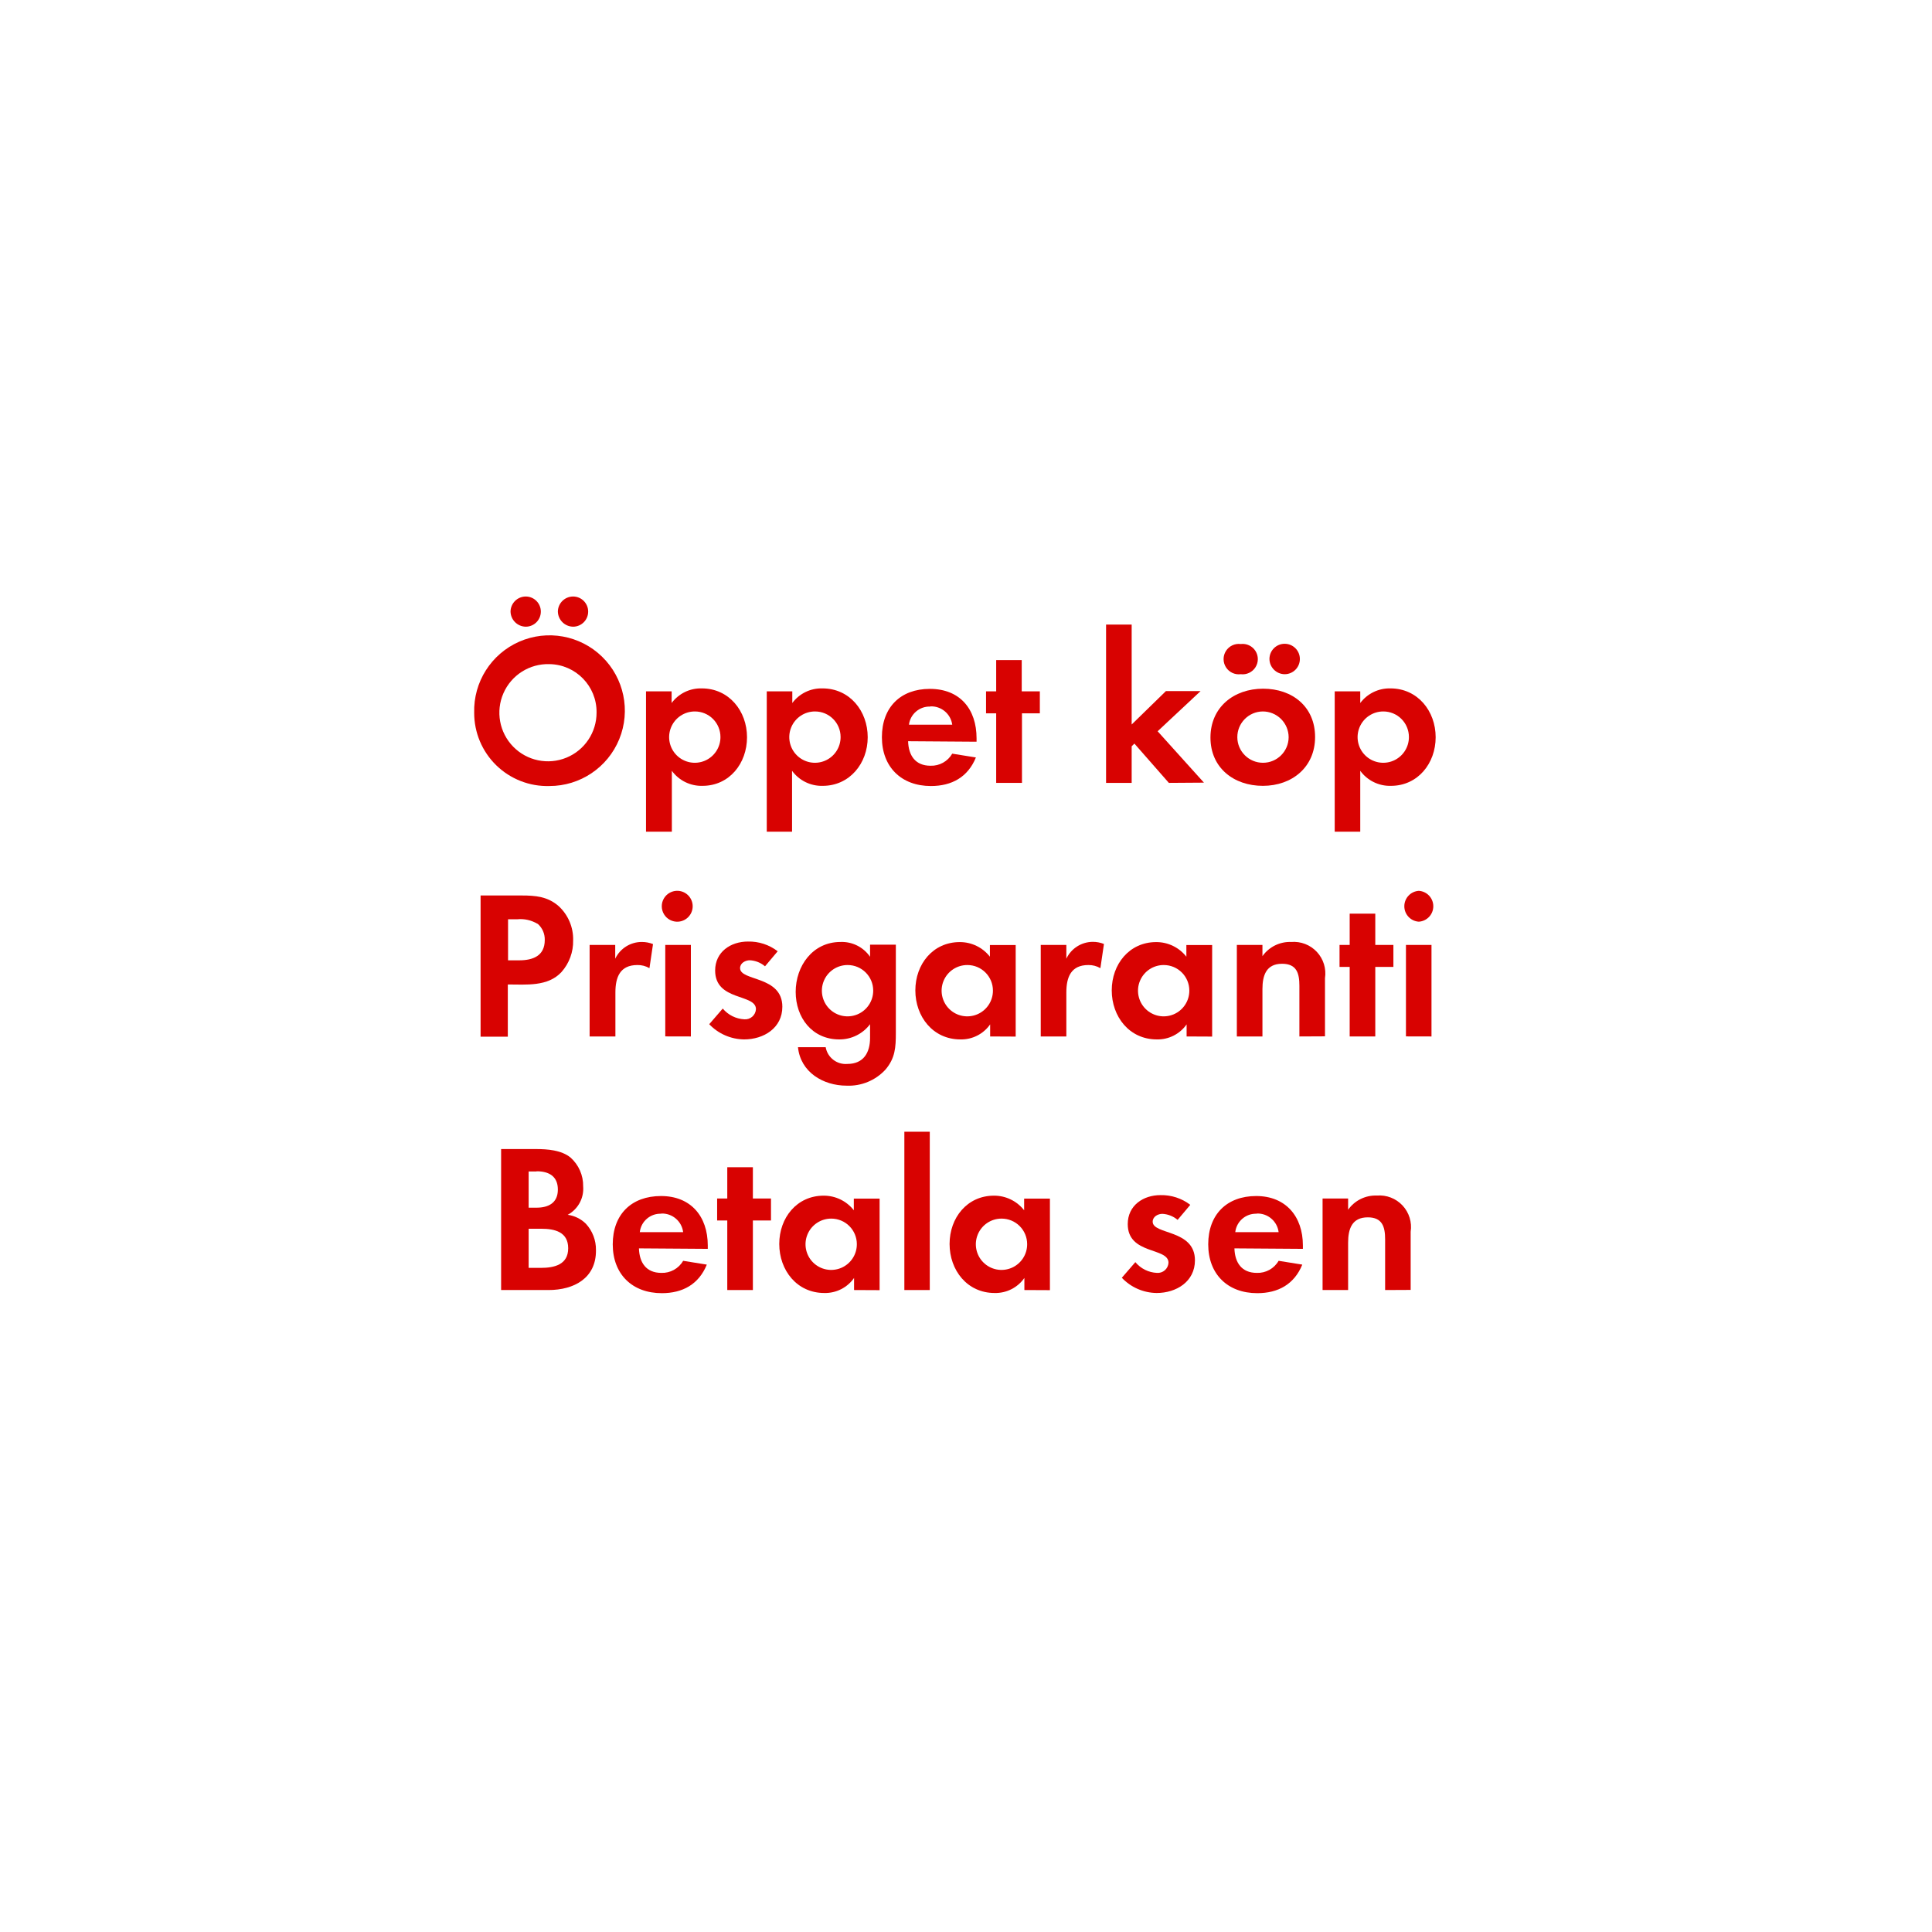
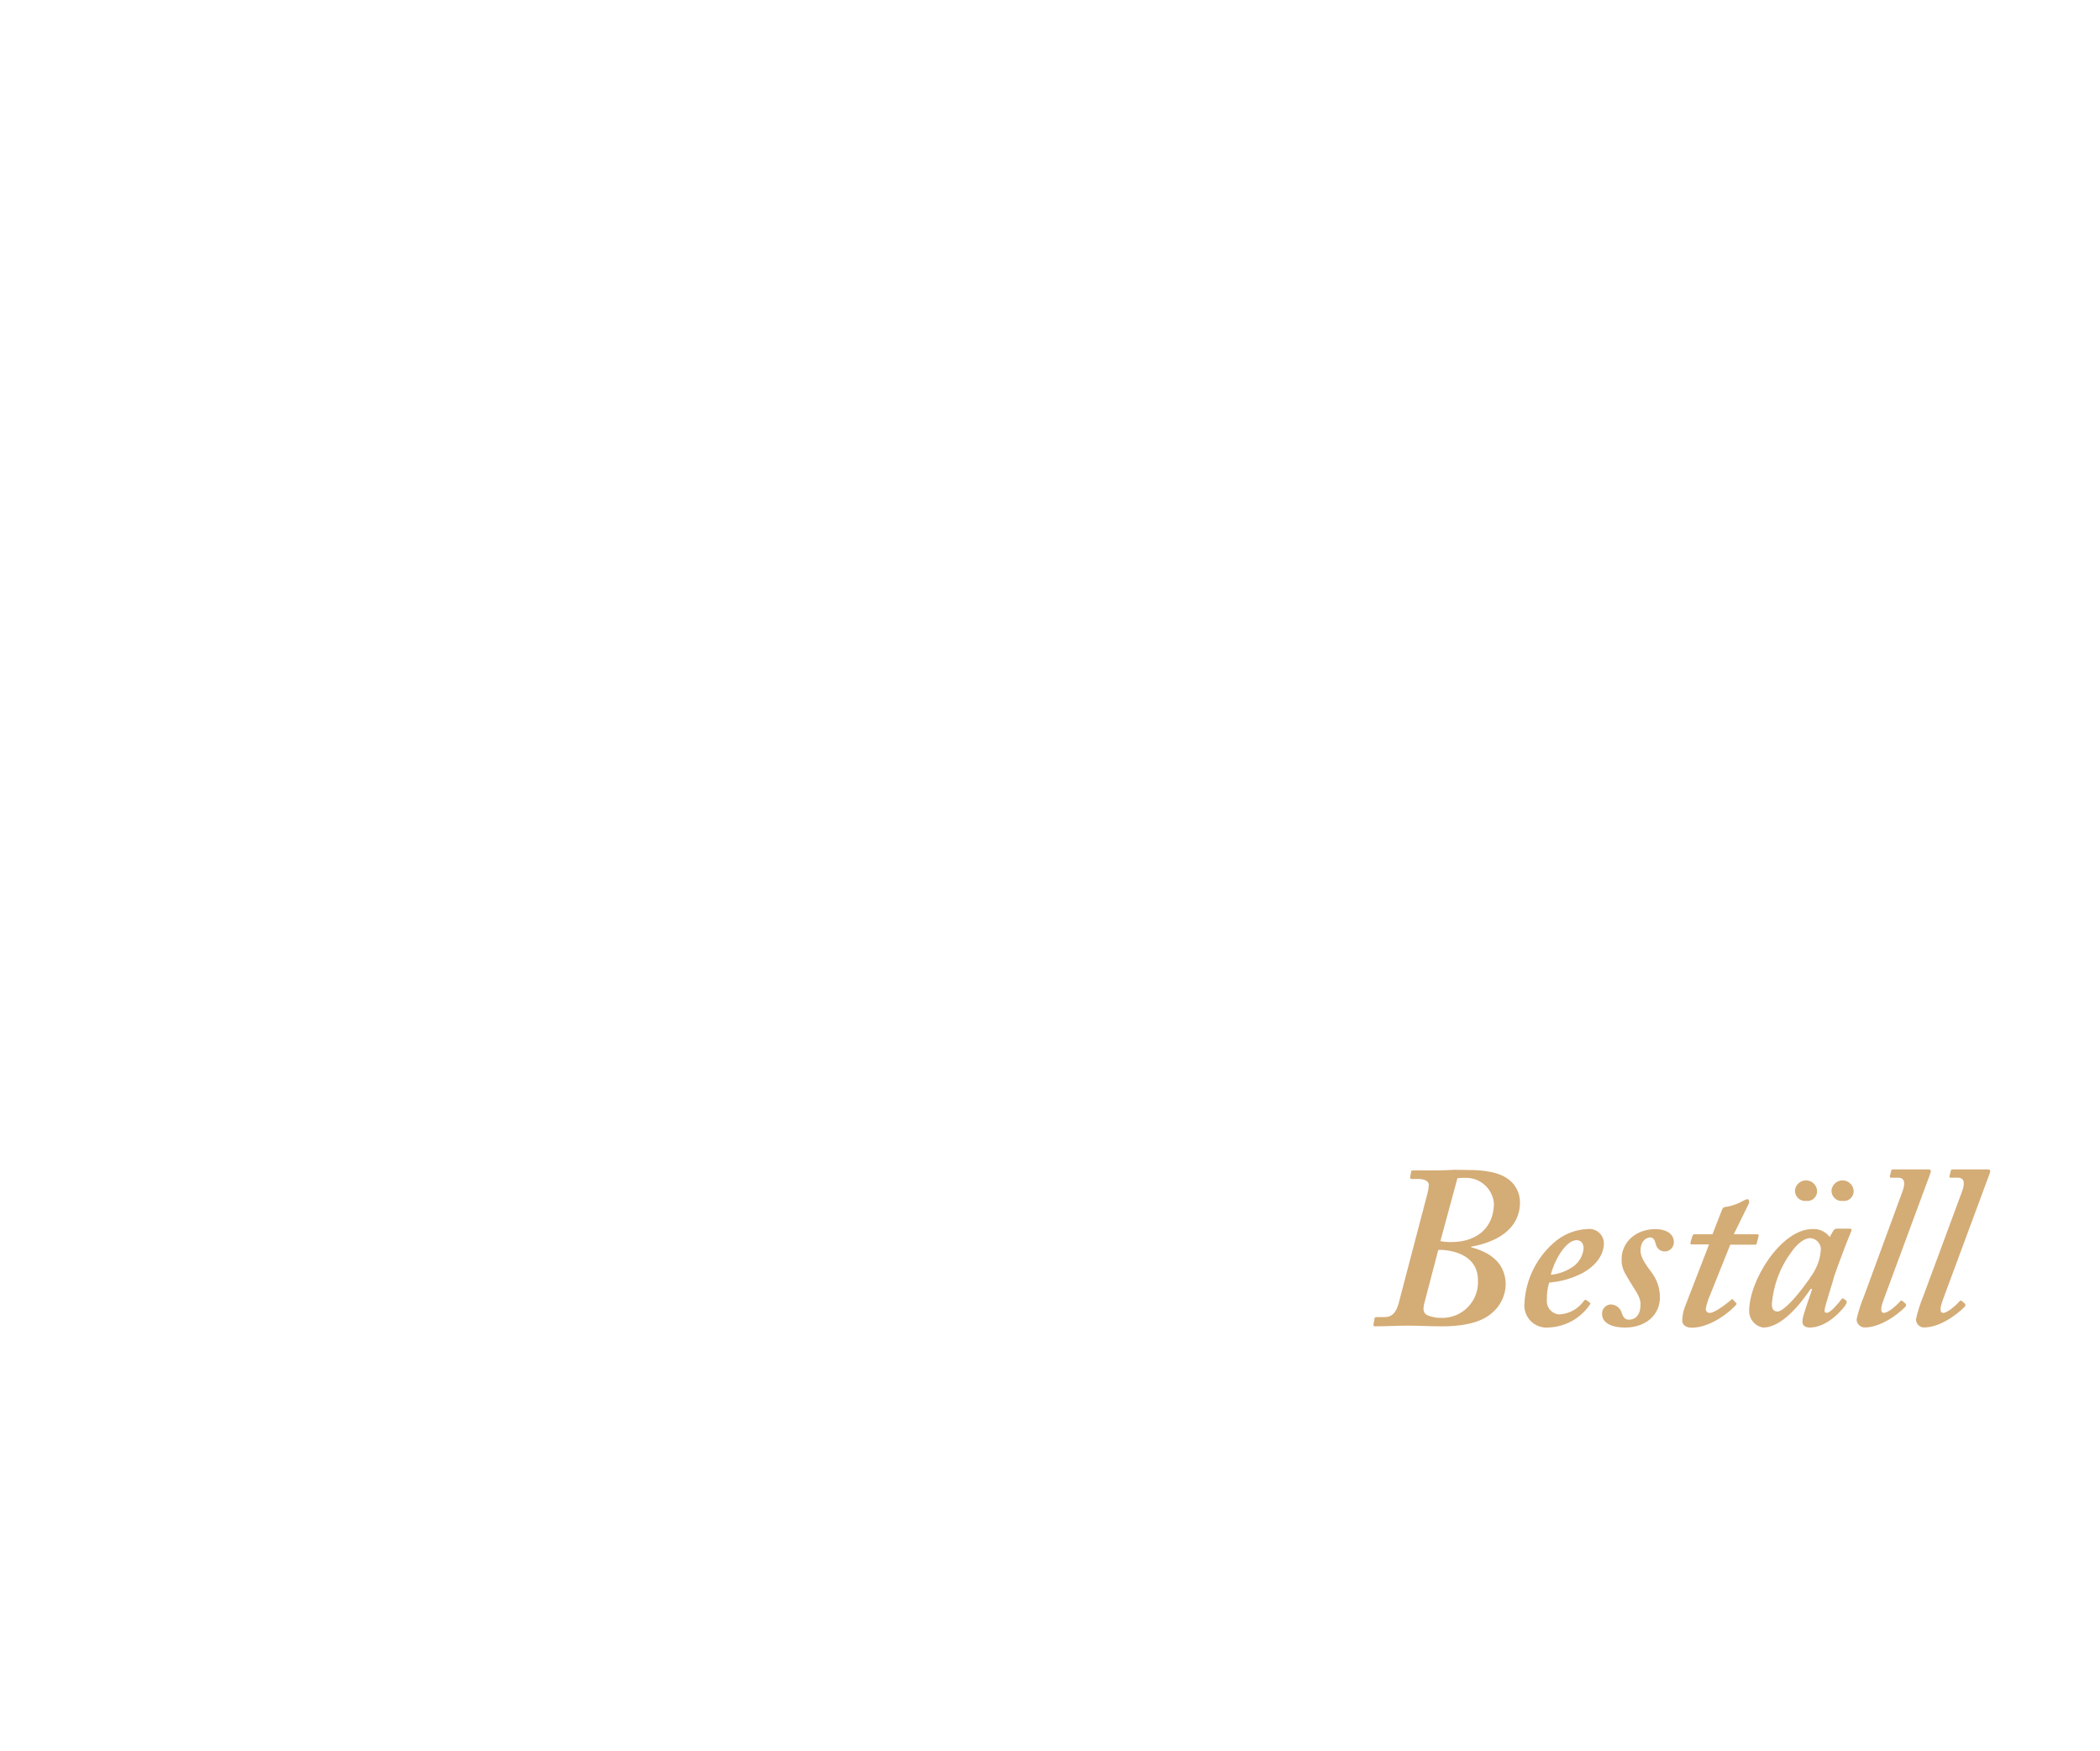
- <svg xmlns="http://www.w3.org/2000/svg" id="Layer_1" data-name="Layer 1" viewBox="0 0 320 320">
+ <svg xmlns="http://www.w3.org/2000/svg" id="Layer_1" data-name="Layer 1" viewBox="0 0 300 250">
  <defs>
-     <style>.cls-1{fill:#d80201;}</style>
+     <style>.cls-1{fill:#d4ac76;}</style>
  </defs>
-   <path class="cls-1" d="M91,130.19a12.11,12.11,0,0,1-12.46-12.14A12.48,12.48,0,1,1,91,130.19ZM91,110a8.05,8.05,0,1,0,7.81,8A7.92,7.92,0,0,0,91,110Zm-3.92-6.2a2.56,2.56,0,0,1-2.52-2.52,2.53,2.53,0,0,1,2.52-2.48,2.5,2.5,0,1,1,0,5Zm7.84,0a2.56,2.56,0,0,1-2.52-2.52,2.53,2.53,0,0,1,2.52-2.48,2.5,2.5,0,1,1,0,5Z" />
-   <path class="cls-1" d="M116.35,130.16a6.06,6.06,0,0,1-5.07-2.49v10.08H107V114.51h4.24v1.93a6,6,0,0,1,5-2.42c4.51,0,7.49,3.75,7.49,8.09S120.8,130.16,116.35,130.16Zm-1.26-12.32a4.25,4.25,0,1,0,4.24,4.23A4.23,4.23,0,0,0,115.09,117.84Z" />
-   <path class="cls-1" d="M136.27,130.16a6.07,6.07,0,0,1-5.08-2.49v10.08H127V114.51h4.23v1.93a6,6,0,0,1,5-2.42c4.52,0,7.49,3.75,7.49,8.09S140.71,130.16,136.27,130.16ZM135,117.84a4.25,4.25,0,1,0,4.23,4.23A4.23,4.23,0,0,0,135,117.84Z" />
-   <path class="cls-1" d="M150.41,122.77c.07,2.35,1.19,4.06,3.71,4.06a4,4,0,0,0,3.6-2l3.92.63c-1.33,3.26-4,4.73-7.45,4.73-4.9,0-8.12-3.15-8.12-8.09s3.08-8,7.94-8c5,0,7.74,3.36,7.74,8.19v.56Zm3.67-5.74a3.44,3.44,0,0,0-3.53,3h7.17A3.51,3.51,0,0,0,154.08,117Z" />
-   <path class="cls-1" d="M169.27,118.15v11.52H165V118.15h-1.68v-3.64H165v-5.18h4.23v5.18h3v3.64Z" />
-   <path class="cls-1" d="M193.6,129.67l-5.71-6.51-.45.45v6.06H183.2V103.45h4.24V120l5.67-5.53h5.74l-7.11,6.65,7.67,8.51Z" />
-   <path class="cls-1" d="M209.17,130.16c-4.83,0-8.68-3-8.68-8s3.85-8.09,8.72-8.09,8.61,3,8.61,8S214,130.16,209.17,130.16Zm-3.67-18.49a2.52,2.52,0,1,1,0-5,2.52,2.52,0,1,1,0,5Zm3.64,6.17a4.25,4.25,0,1,0,4.3,4.27A4.28,4.28,0,0,0,209.14,117.84Zm3.64-6.17a2.55,2.55,0,0,1-2.52-2.52,2.52,2.52,0,1,1,2.52,2.52Z" />
-   <path class="cls-1" d="M230.38,130.16a6.08,6.08,0,0,1-5.08-2.49v10.08h-4.23V114.51h4.23v1.93a6.07,6.07,0,0,1,5-2.42c4.51,0,7.49,3.75,7.49,8.09S234.83,130.16,230.38,130.16Zm-1.26-12.32a4.25,4.25,0,1,0,4.24,4.23A4.23,4.23,0,0,0,229.12,117.84Z" />
-   <path class="cls-1" d="M93,161c-2.27,2.45-5.84,2.06-8.89,2.06v8.65H79.6V148.32h6.79c2.31,0,4.34.17,6.16,1.78a7.44,7.44,0,0,1,2.38,5.64A7.66,7.66,0,0,1,93,161Zm-4-8a5.43,5.43,0,0,0-3.32-.74H84.15v6.8H86c2.27,0,4.23-.74,4.23-3.36A3.44,3.44,0,0,0,89.05,153Z" />
-   <path class="cls-1" d="M107.57,160.36a3.8,3.8,0,0,0-2-.52c-2.87,0-3.64,2-3.64,4.55v7.28H97.66V156.51h4.24v2.28a4.86,4.86,0,0,1,4.41-2.77,4.94,4.94,0,0,1,1.85.35Z" />
-   <path class="cls-1" d="M112.33,152.66a2.56,2.56,0,1,1,0-5.11,2.56,2.56,0,0,1,0,5.11Zm-2.14,19V156.51h4.24v15.16Z" />
-   <path class="cls-1" d="M123.25,172.16a8.1,8.1,0,0,1-5.78-2.52l2.24-2.59a5,5,0,0,0,3.57,1.78,1.79,1.79,0,0,0,1.93-1.68c0-2.59-6.76-1.29-6.76-6.4,0-3.08,2.56-4.8,5.43-4.8a7.78,7.78,0,0,1,4.93,1.61l-2.1,2.49a4.21,4.21,0,0,0-2.52-1c-.73,0-1.61.46-1.61,1.3,0,2.2,7,1.22,7,6.4C129.58,170.27,126.5,172.16,123.25,172.16Z" />
-   <path class="cls-1" d="M146.66,177.16a8.26,8.26,0,0,1-6.44,2.66c-3.88,0-7.63-2.24-8.05-6.37h4.59a3.36,3.36,0,0,0,3.6,2.77c2.66,0,3.75-1.86,3.75-4.31v-2.27a6.33,6.33,0,0,1-5.11,2.52c-4.48,0-7.21-3.61-7.21-7.88s2.8-8.26,7.42-8.26a5.68,5.68,0,0,1,4.9,2.45v-2h4.27v14.6C148.38,173.49,148.27,175.27,146.66,177.16Zm-6.26-17.32a4.25,4.25,0,1,0,4.23,4.23A4.23,4.23,0,0,0,140.4,159.84Z" />
-   <path class="cls-1" d="M164,171.67v-2a5.84,5.84,0,0,1-4.93,2.49c-4.55,0-7.46-3.78-7.46-8.12s2.91-8,7.35-8a6.3,6.3,0,0,1,5,2.42v-1.93h4.27v15.16Zm-3.78-11.83a4.25,4.25,0,1,0,4.24,4.23A4.23,4.23,0,0,0,160.24,159.84Z" />
-   <path class="cls-1" d="M182.26,160.36a3.8,3.8,0,0,0-2-.52c-2.87,0-3.64,2-3.64,4.55v7.28h-4.24V156.51h4.24v2.28A4.86,4.86,0,0,1,181,156a4.94,4.94,0,0,1,1.85.35Z" />
-   <path class="cls-1" d="M196.54,171.67v-2a5.86,5.86,0,0,1-4.94,2.49c-4.55,0-7.46-3.78-7.46-8.12s2.91-8,7.36-8a6.31,6.31,0,0,1,5,2.42v-1.93h4.27v15.16Zm-3.78-11.83a4.25,4.25,0,1,0,4.23,4.23A4.23,4.23,0,0,0,192.76,159.84Z" />
-   <path class="cls-1" d="M215.22,171.67v-8.4c0-2.07-.45-3.64-2.87-3.64-2.62,0-3.25,1.92-3.25,4.2v7.84h-4.24V156.51h4.24v1.86a5.57,5.57,0,0,1,4.76-2.35,5.23,5.23,0,0,1,5.6,6v9.63Z" />
-   <path class="cls-1" d="M227.79,160.15v11.52h-4.24V160.15h-1.68v-3.64h1.68v-5.18h4.24v5.18h3v3.64Z" />
-   <path class="cls-1" d="M235,152.66a2.56,2.56,0,0,1,0-5.11,2.56,2.56,0,0,1,0,5.11Zm-2.13,19V156.51h4.23v15.16Z" />
-   <path class="cls-1" d="M90.86,213.67H83V190.32h5.78c1.89,0,4.2.17,5.71,1.4a6.24,6.24,0,0,1,2.1,4.79,4.9,4.9,0,0,1-2.56,4.7,5.29,5.29,0,0,1,3,1.47,6.28,6.28,0,0,1,1.68,4.37C98.77,211.71,95.06,213.67,90.86,213.67Zm-2-19.64H87.56v6h1.3c2,0,3.54-.8,3.54-3S90.92,194,88.89,194Zm.78,9.49H87.56V210h2c2.24,0,4.55-.52,4.55-3.25S91.83,203.52,89.67,203.52Z" />
-   <path class="cls-1" d="M105.83,206.77c.07,2.35,1.19,4.06,3.71,4.06a4,4,0,0,0,3.61-2l3.92.63c-1.33,3.26-4,4.73-7.45,4.73-4.91,0-8.13-3.15-8.13-8.09s3.08-8,8-8,7.74,3.36,7.74,8.19v.56Zm3.68-5.74a3.44,3.44,0,0,0-3.54,3.05h7.18A3.52,3.52,0,0,0,109.51,201Z" />
-   <path class="cls-1" d="M124.7,202.15v11.52h-4.24V202.15h-1.68v-3.64h1.68v-5.18h4.24v5.18h3v3.64Z" />
-   <path class="cls-1" d="M141.46,213.67v-2a5.84,5.84,0,0,1-4.93,2.49c-4.55,0-7.46-3.78-7.46-8.12s2.91-8,7.35-8a6.3,6.3,0,0,1,5,2.42v-1.93h4.27v15.16Zm-3.78-11.83a4.25,4.25,0,1,0,4.24,4.23A4.23,4.23,0,0,0,137.68,201.84Z" />
-   <path class="cls-1" d="M149.79,213.67V187.45H154v26.22Z" />
-   <path class="cls-1" d="M169.67,213.67v-2a5.84,5.84,0,0,1-4.93,2.49c-4.55,0-7.46-3.78-7.46-8.12s2.91-8,7.35-8a6.3,6.3,0,0,1,5,2.42v-1.93h4.27v15.16Zm-3.78-11.83a4.25,4.25,0,1,0,4.24,4.23A4.23,4.23,0,0,0,165.89,201.84Z" />
-   <path class="cls-1" d="M191.58,214.16a8.06,8.06,0,0,1-5.77-2.52l2.24-2.59a4.92,4.92,0,0,0,3.57,1.78,1.78,1.78,0,0,0,1.92-1.68c0-2.59-6.75-1.29-6.75-6.4,0-3.08,2.55-4.8,5.42-4.8a7.83,7.83,0,0,1,4.94,1.61l-2.1,2.49a4.26,4.26,0,0,0-2.52-1c-.74,0-1.61.46-1.61,1.3,0,2.2,7,1.22,7,6.4C197.92,212.27,194.84,214.16,191.58,214.16Z" />
-   <path class="cls-1" d="M204.46,206.77c.07,2.35,1.19,4.06,3.71,4.06a4,4,0,0,0,3.61-2l3.92.63c-1.33,3.26-4,4.73-7.46,4.73-4.9,0-8.12-3.15-8.12-8.09s3.08-8,7.95-8,7.73,3.36,7.73,8.19v.56Zm3.68-5.74a3.44,3.44,0,0,0-3.54,3.05h7.18A3.52,3.52,0,0,0,208.14,201Z" />
-   <path class="cls-1" d="M229.42,213.67v-8.4c0-2.07-.46-3.64-2.87-3.64-2.63,0-3.26,1.92-3.26,4.2v7.84h-4.23V198.51h4.23v1.86a5.57,5.57,0,0,1,4.76-2.35,5.23,5.23,0,0,1,5.6,6v9.63Z" />
+   <path class="cls-1" d="M203.92,170.46a5.48,5.48,0,0,0,.2-1.22c0-.53-.59-.86-1.52-.86h-.92c-.2,0-.27-.13-.23-.26l.13-.76c0-.2.16-.2.43-.2h2.51c.89,0,1.74,0,2.6-.06s1.75,0,2.61,0,3.66,0,5.41,1.09a4.07,4.07,0,0,1,2,3.5c0,4-3.56,5.74-6.86,6.34-.13,0-.13.06-.07.13,3.1.79,4.89,2.57,4.89,5.35a5.49,5.49,0,0,1-1.85,3.92c-1.26,1.13-3.3,2-7.33,2-1.58,0-3.23-.1-4.82-.1s-3.1.1-4.62.1c-.2,0-.33-.06-.26-.33l.13-.72a.25.25,0,0,1,.26-.27h1.19c1.12,0,1.65-.72,2-1.94Zm-.39,15.45c-.27,1-.27,1.58.33,1.91a4.79,4.79,0,0,0,2,.4,5.1,5.1,0,0,0,5.28-5.35c0-3.43-3.23-4.29-5.28-4.36h-.39Zm2.24-8.65a7.64,7.64,0,0,0,1.65.13c3,0,5.94-1.58,6-5.48a4,4,0,0,0-4.16-3.69,5.88,5.88,0,0,0-1.06.06Z" />
+   <path class="cls-1" d="M227.05,186c.17.1.17.16.1.29a7.44,7.44,0,0,1-5.87,3.3,3.16,3.16,0,0,1-3.5-3.49,12.33,12.33,0,0,1,4.09-8.52,7.74,7.74,0,0,1,4.95-2.05,2.08,2.08,0,0,1,2.31,2c0,1.68-1.12,3.2-3,4.26a12.54,12.54,0,0,1-4.82,1.39,7.8,7.8,0,0,0-.33,2.44,1.91,1.91,0,0,0,1.78,2.11,4.64,4.64,0,0,0,3.56-2c.07-.07.2-.13.27-.07Zm-5.51-3.93a6.73,6.73,0,0,0,3.3-1.25,3.61,3.61,0,0,0,1.39-2.51c0-.6-.27-1.19-1-1.19C223.59,177.13,221.94,180.3,221.54,182.08Z" />
+   <path class="cls-1" d="M232.17,189.6c-2.18,0-3.3-.79-3.3-1.91a1.29,1.29,0,0,1,1.25-1.39,1.69,1.69,0,0,1,1.59,1.32c.19.53.46.86,1,.86.93,0,1.65-.72,1.65-2.11.07-1.12-.79-2.08-1.48-3.27s-1.29-1.94-1.22-3.33c0-2.11,1.78-4.23,4.88-4.23,1.12,0,2.58.47,2.58,1.85a1.3,1.3,0,0,1-2.58.27c-.13-.4-.26-.93-.79-.93s-1.39.46-1.39,1.92c0,1.12,1.16,2.47,1.52,3a5.83,5.83,0,0,1,1.25,3.56C237.18,187.76,235.14,189.6,232.17,189.6Z" />
+   <path class="cls-1" d="M244.28,185a8.32,8.32,0,0,0-.6,1.92.55.55,0,0,0,.6.59c.76,0,2.8-1.65,3-1.85s.2-.13.33,0l.37.4c.13.07.13.13.06.26-.39.53-3.37,3.3-6.34,3.3-1,0-1.38-.52-1.38-1a6,6,0,0,1,.33-1.84l3.5-9.05H241.7c-.19,0-.26-.06-.19-.33l.26-.86c.07-.19.13-.26.33-.26h2.54l1.36-3.5c.13-.33.26-.39.85-.46a7.4,7.4,0,0,0,2.25-.86,3,3,0,0,1,.53-.2c.19,0,.33.33.19.66l-2.14,4.36h3.4c.13,0,.2.13.13.33l-.26,1c0,.13-.14.16-.33.16h-3.44Z" />
+   <path class="cls-1" d="M264.28,175.48c.2,0,.26.13.2.33-.6,1.38-2.18,5.61-2.45,6.47-.13.59-1.38,4.42-1.38,4.82s.13.39.39.39c.47,0,1.79-1.58,2-1.91.13-.13.2-.2.33-.1l.4.3q.09.09,0,.39c-.33.66-2.64,3.43-5.22,3.43-.72,0-1.06-.33-1.06-.85s.2-1.19,1.39-4.62l-.2-.07c-1.38,2.05-4.09,5.54-6.8,5.54a2.38,2.38,0,0,1-2-2.37c0-4.42,4.62-11.69,9-11.69a2.84,2.84,0,0,1,2.51,1.13l.53-.93a.59.59,0,0,1,.53-.26Zm-4.95,5.81a6.71,6.71,0,0,0,.79-3,1.62,1.62,0,0,0-1.52-1.46c-.86,0-1.85.8-2.7,2a14.36,14.36,0,0,0-2.78,7.42c0,.73.27,1.06.8,1.06C255.17,187.36,258.73,182.54,259.33,181.29ZM256.42,170a1.59,1.59,0,0,1,3.17.14,1.39,1.39,0,0,1-1.52,1.38A1.47,1.47,0,0,1,256.42,170Zm5.22,0a1.59,1.59,0,0,1,3.17.14,1.39,1.39,0,0,1-1.52,1.38A1.47,1.47,0,0,1,261.64,170Z" />
+   <path class="cls-1" d="M271.77,170.2c.43-1.16.39-2-.6-2h-1.05c-.13,0-.17-.1-.13-.26l.19-.76c0-.1.1-.16.27-.16h5.08c.3,0,.36.19.26.49l-6.66,18c-.33.86-.66,2,0,2s2-1.25,2.37-1.71c.14-.07.2-.07.33.06l.4.33a.3.3,0,0,1,0,.4c-.13.2-3,3-5.87,3a1.17,1.17,0,0,1-1.13-1.18,20.37,20.37,0,0,1,1.06-3.3Z" />
+   <path class="cls-1" d="M280.28,170.2c.43-1.16.4-2-.59-2h-1.06c-.13,0-.16-.1-.13-.26l.2-.76c0-.1.1-.16.26-.16H284c.3,0,.37.19.27.49l-6.67,18c-.33.86-.66,2,0,2s2-1.25,2.38-1.71c.13-.07.2-.07.33.06l.39.33c.07.13.14.2,0,.4s-3,3-5.87,3a1.16,1.16,0,0,1-1.12-1.18,20.2,20.2,0,0,1,1.05-3.3Z" />
</svg>
